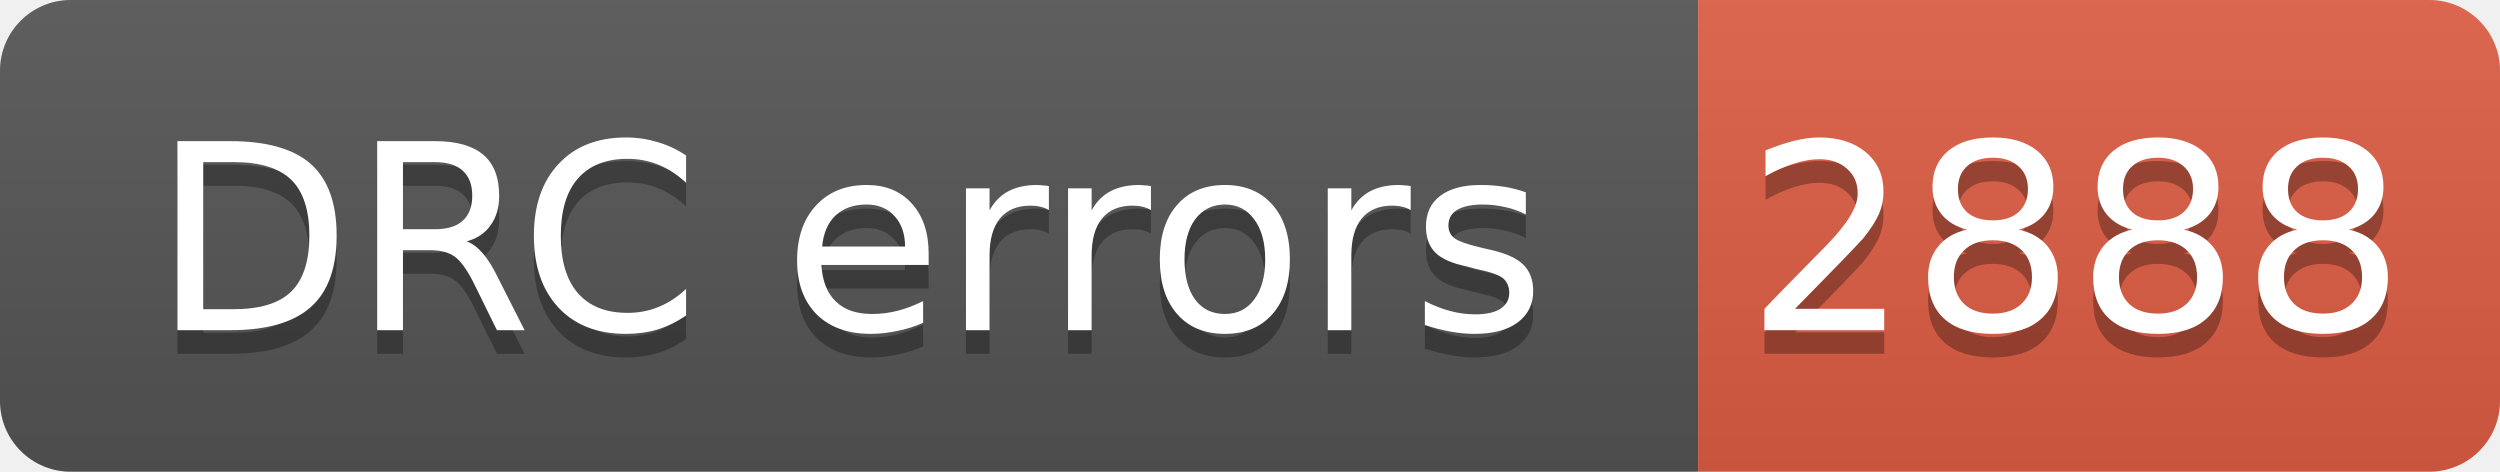
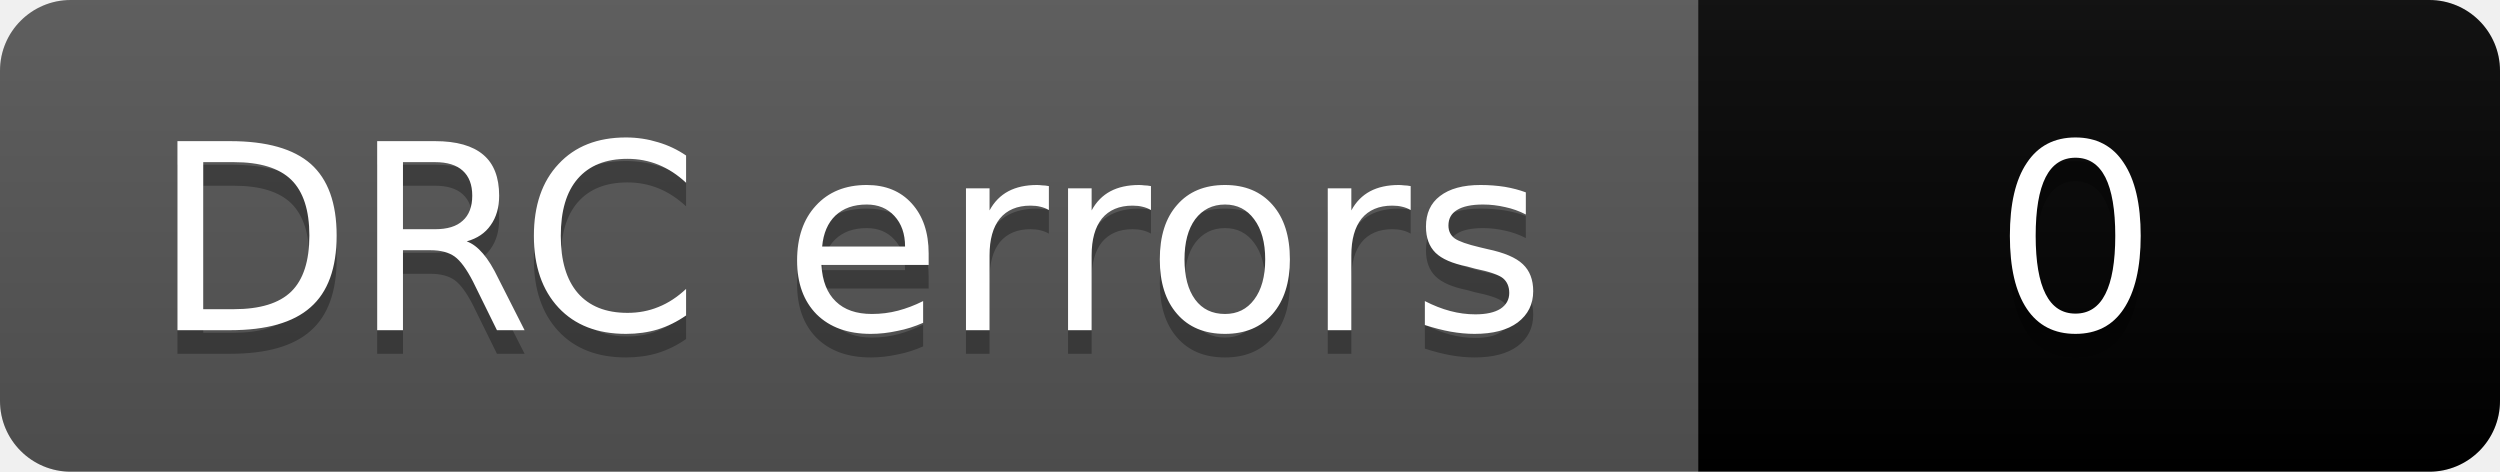
- <svg xmlns="http://www.w3.org/2000/svg" width="106" height="20" role="img" aria-label="DRC errors: 2888">
+ <svg xmlns="http://www.w3.org/2000/svg" width="106" height="20" role="img" aria-label="DRC errors: 0">
  <linearGradient id="s" x2="0" y2="100%">
    <stop offset="0" stop-color="#bbb" stop-opacity=".1" />
    <stop offset="1" stop-opacity=".1" />
  </linearGradient>
  <clipPath id="r">
    <rect width="106" height="20" rx="3" fill="#fff" />
  </clipPath>
  <g clip-path="url(#r)">
    <rect width="72" height="20" fill="#555" />
-     <rect x="72" width="34" height="20" fill="#e05d44" />
+     <rect x="72" width="34" height="20" fill="COLOR0" />
    <rect width="106" height="20" fill="url(#s)" />
  </g>
  <g fill="#fff" text-anchor="middle" font-family="Verdana,Geneva,DejaVu Sans,sans-serif" font-size="11">
    <text aria-hidden="true" x="36" y="15" fill="#010101" fill-opacity=".3">DRC errors</text>
    <text x="36" y="14">DRC errors</text>
-     <text aria-hidden="true" x="88" y="15" fill="#010101" fill-opacity=".3">2888</text>
-     <text x="88" y="14">2888</text>
+     <text aria-hidden="true" x="88" y="15" fill="#010101" fill-opacity=".3">0</text>
+     <text x="88" y="14">0</text>
  </g>
</svg>
